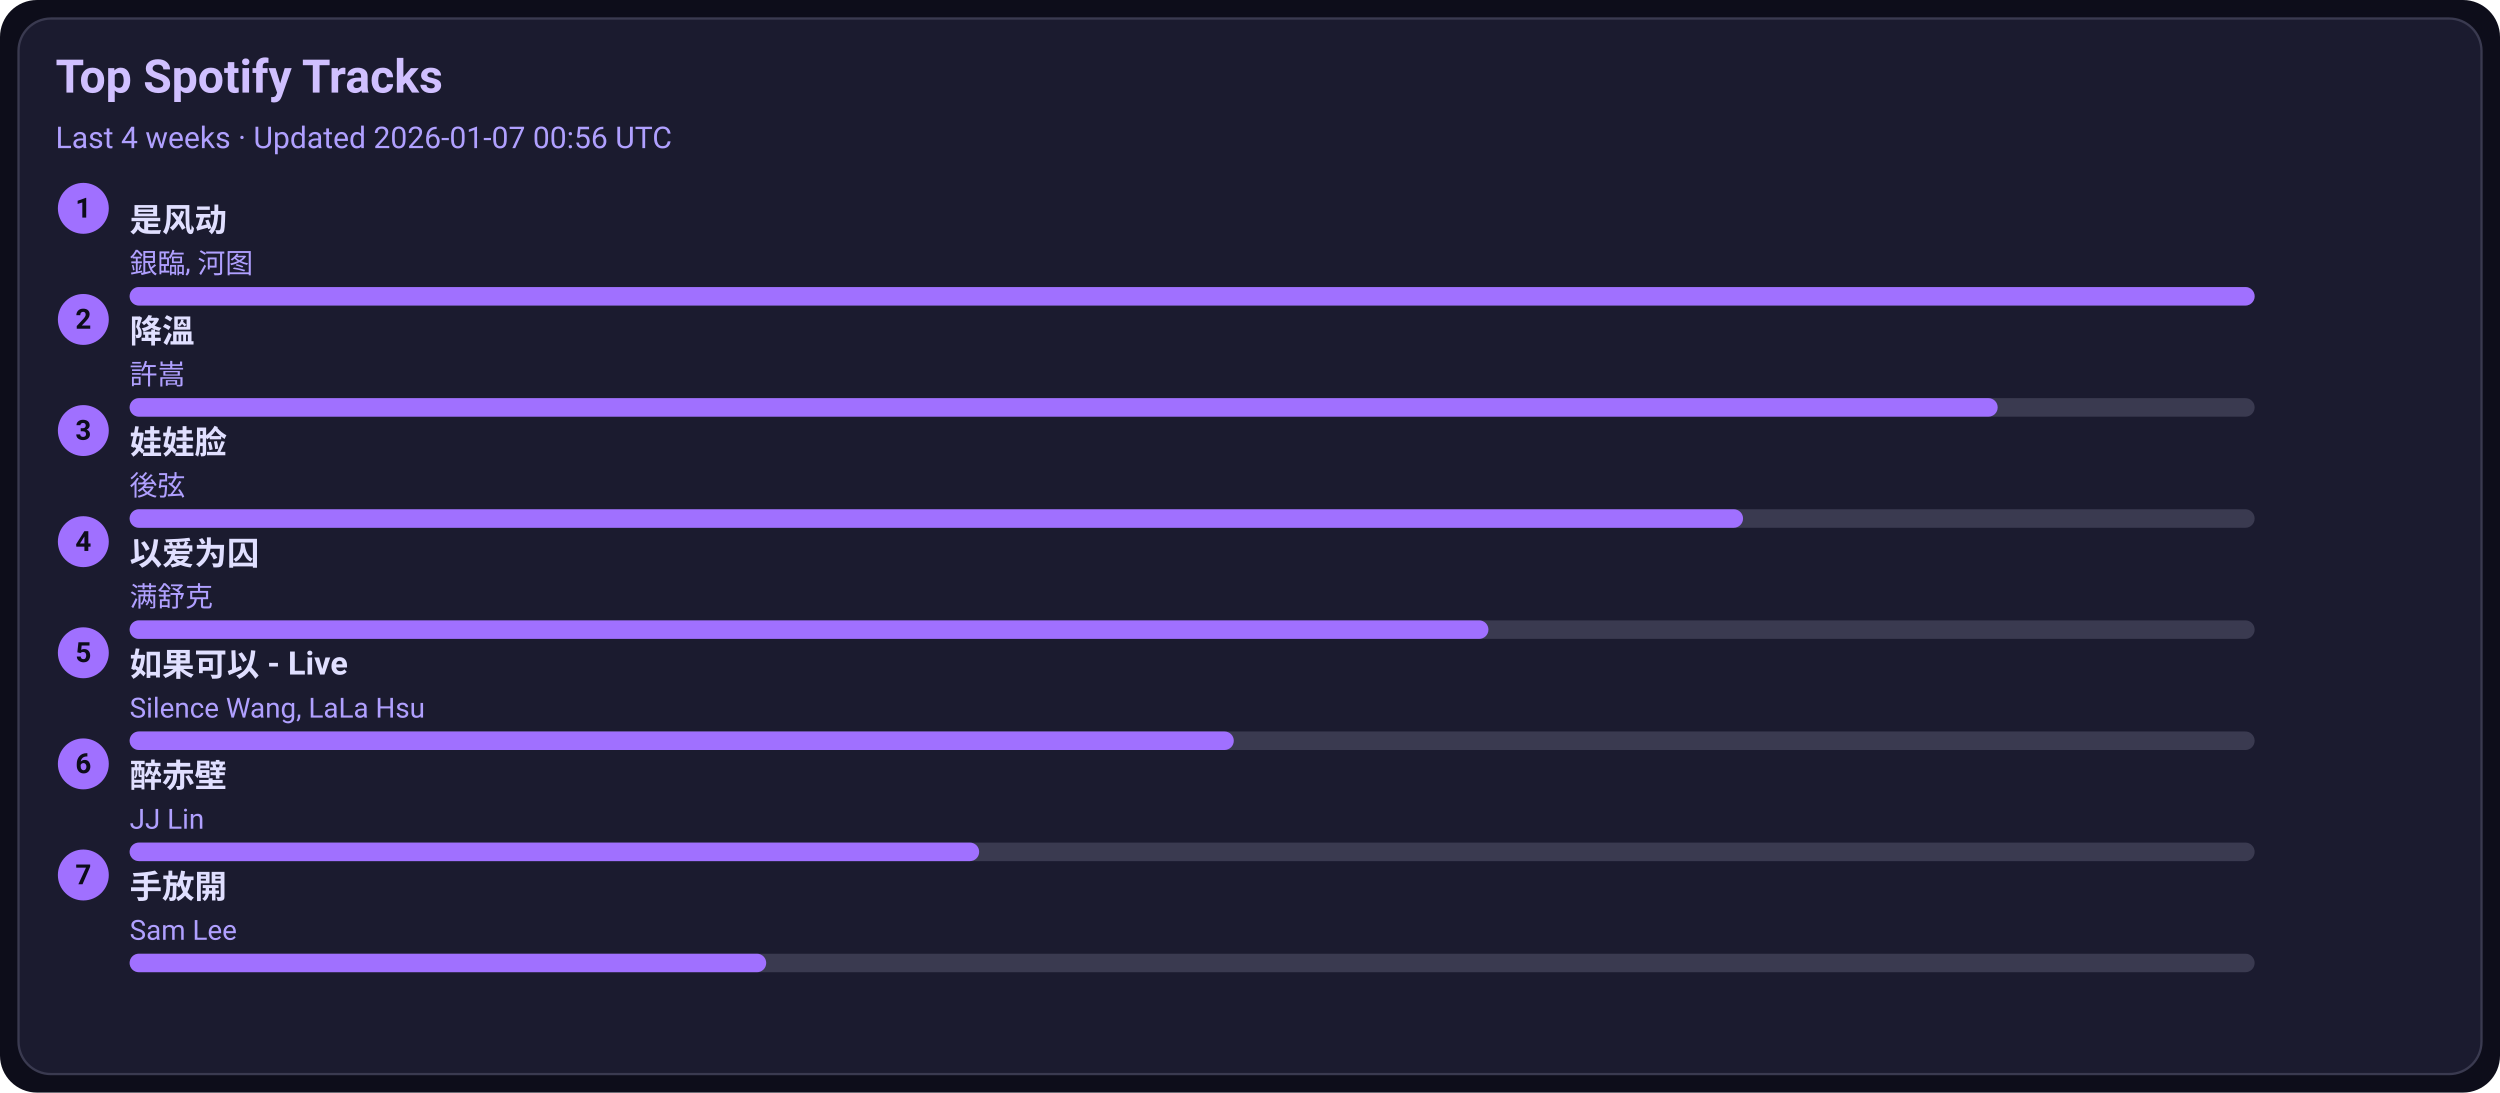
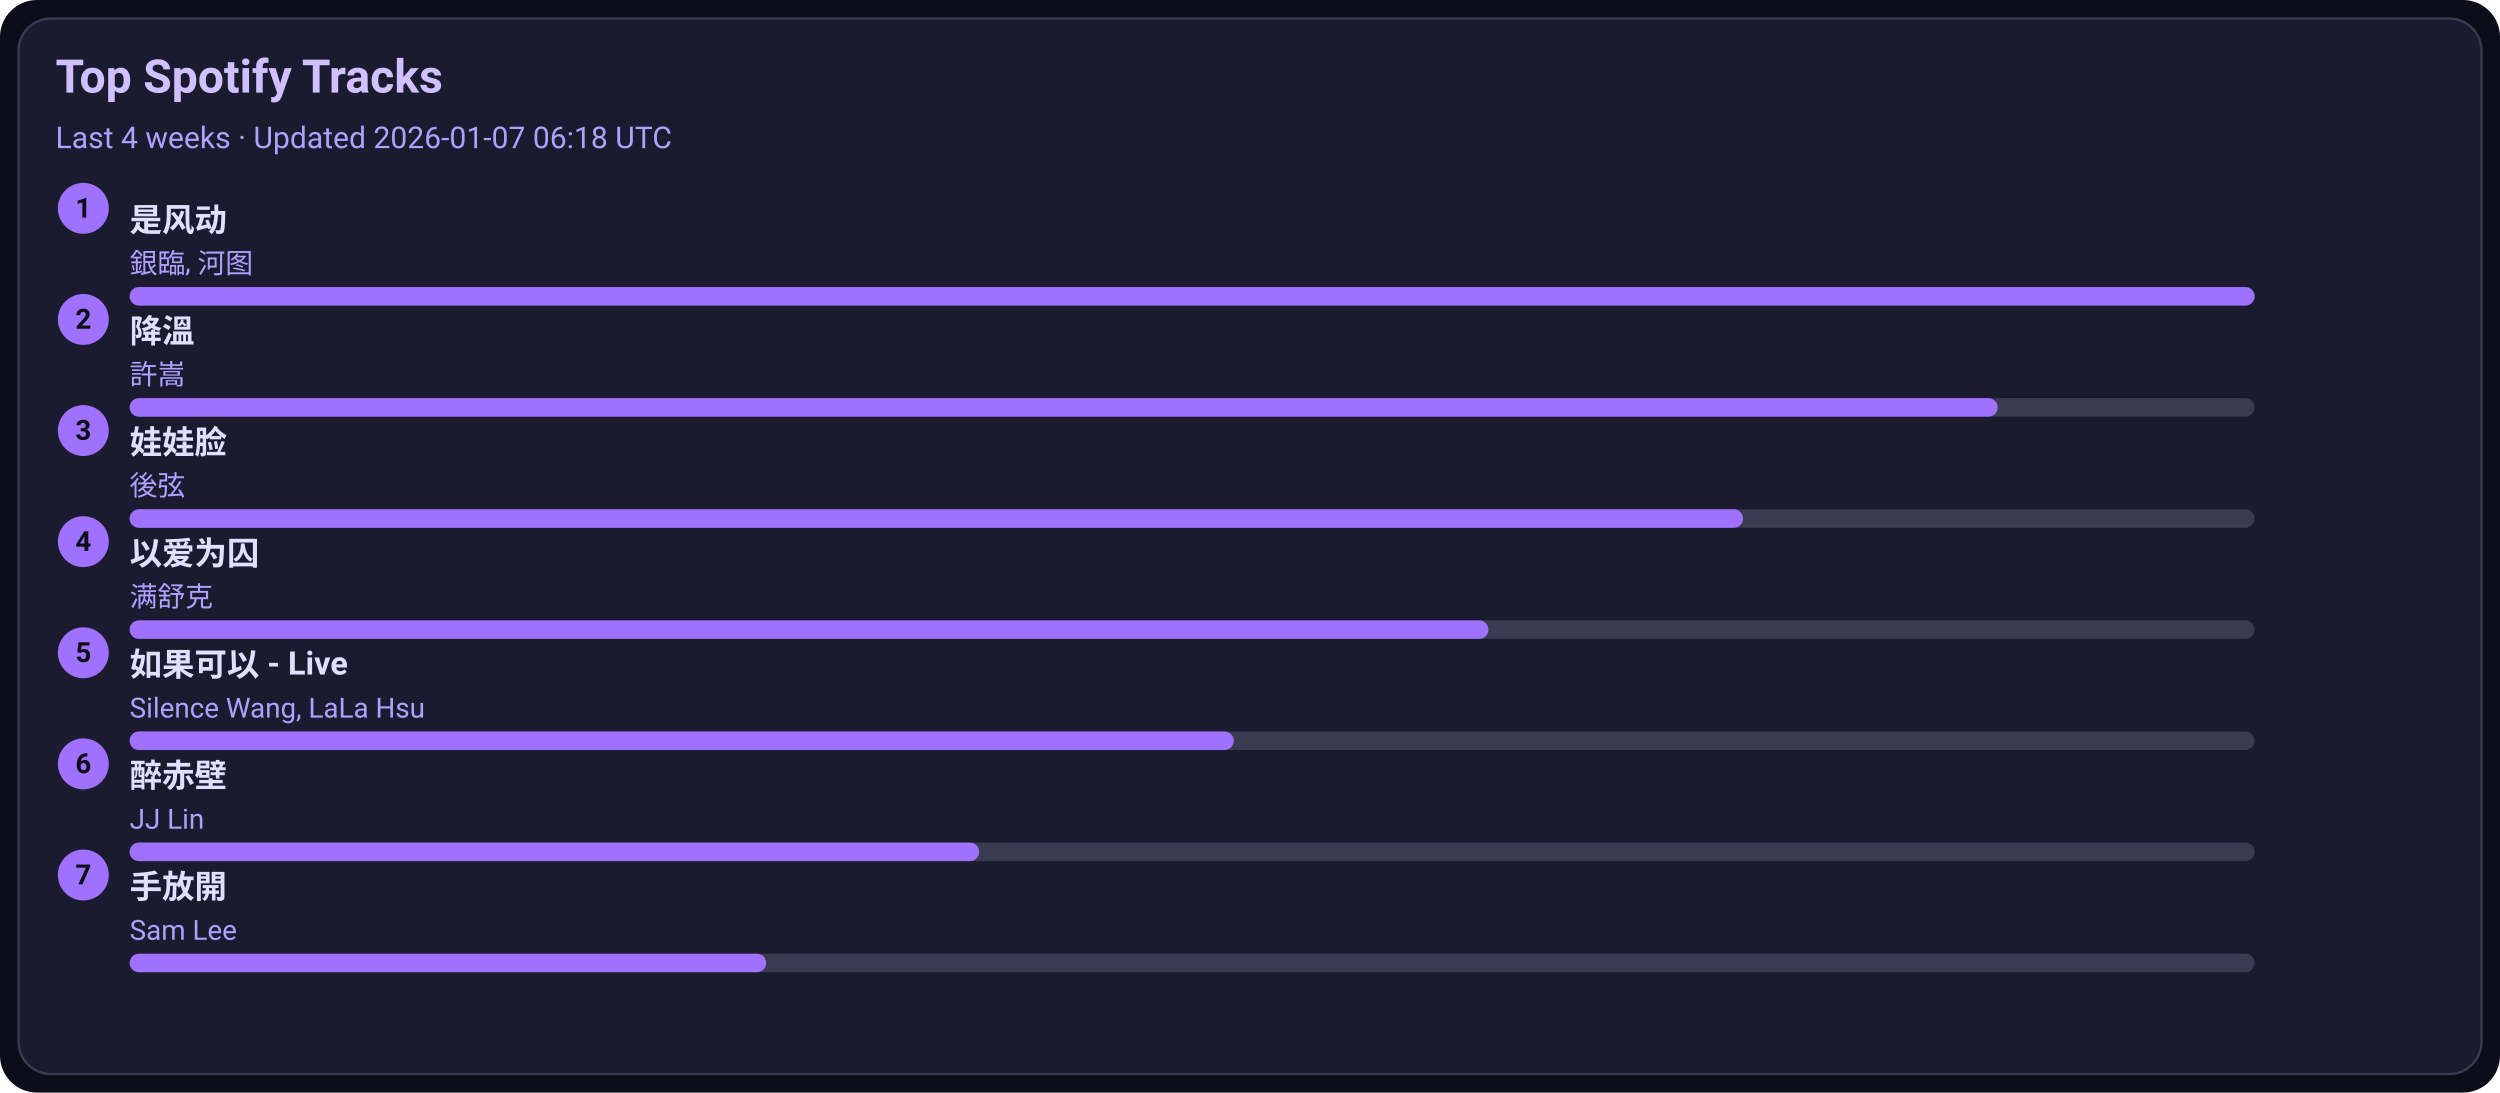
<svg xmlns="http://www.w3.org/2000/svg" width="1080" height="472" viewBox="0 0 1080 472">
  <style>text{font-family:-apple-system,BlinkMacSystemFont,Segoe UI,Roboto,Ubuntu,Helvetica Neue,Arial,Noto Sans,sans-serif}</style>
  <rect width="1080" height="472" rx="16" fill="#0d0d1a" />
  <rect x="8" y="8" width="1064" height="456" rx="14" fill="#1b1b2f" stroke="#3a3a50" />
  <text x="24" y="40" font-size="20" fill="#d0c0ff" font-weight="600">Top Spotify Tracks</text>
-   <text x="24" y="64" font-size="13" fill="#b0a0ff">Last 4 weeks · Updated 2026-01-07 00:56 UTC</text>
+   <text x="24" y="64" font-size="13" fill="#b0a0ff">Last 4 weeks · Updated 2026-01-07 06:18 UTC</text>
  <circle cx="36" cy="90" r="11" fill="#a070ff" />
  <text x="36" y="94" text-anchor="middle" font-size="12" fill="#0d0d1a" font-weight="700">1</text>
  <a href="https://open.spotify.com/track/3lePQ8c4jq7bTePsXEmslh" target="_blank" rel="noopener noreferrer">
    <text x="56" y="100" font-size="14" fill="#e0dfff" font-weight="600">是风动</text>
  </a>
  <text x="56" y="118" font-size="12" fill="#b0a0ff">銀臨, 河图</text>
  <rect x="56" y="124" width="918" height="8" rx="4" fill="#3a3a50" />
  <rect x="56" y="124" width="918" height="8" rx="4" fill="#a070ff" />
  <circle cx="36" cy="138" r="11" fill="#a070ff" />
  <text x="36" y="142" text-anchor="middle" font-size="12" fill="#0d0d1a" font-weight="700">2</text>
  <a href="https://open.spotify.com/track/2q9uhrOfyOnBa3oWR1PfYT" target="_blank" rel="noopener noreferrer">
    <text x="56" y="148" font-size="14" fill="#e0dfff" font-weight="600">降溫</text>
  </a>
  <text x="56" y="166" font-size="12" fill="#b0a0ff">許嵩</text>
  <rect x="56" y="172" width="918" height="8" rx="4" fill="#3a3a50" />
  <rect x="56" y="172" width="807" height="8" rx="4" fill="#a070ff" />
  <circle cx="36" cy="186" r="11" fill="#a070ff" />
  <text x="36" y="190" text-anchor="middle" font-size="12" fill="#0d0d1a" font-weight="700">3</text>
  <a href="https://open.spotify.com/track/08ouEICweFmqfgPJnRIQkE" target="_blank" rel="noopener noreferrer">
    <text x="56" y="196" font-size="14" fill="#e0dfff" font-weight="600">娃娃脸</text>
  </a>
  <text x="56" y="214" font-size="12" fill="#b0a0ff">後弦</text>
  <rect x="56" y="220" width="918" height="8" rx="4" fill="#3a3a50" />
  <rect x="56" y="220" width="697" height="8" rx="4" fill="#a070ff" />
  <circle cx="36" cy="234" r="11" fill="#a070ff" />
  <text x="36" y="238" text-anchor="middle" font-size="12" fill="#0d0d1a" font-weight="700">4</text>
  <a href="https://open.spotify.com/track/0RW2LEfGQK5BaIho6sSLqf" target="_blank" rel="noopener noreferrer">
    <text x="56" y="244" font-size="14" fill="#e0dfff" font-weight="600">以爱为囚</text>
  </a>
  <text x="56" y="262" font-size="12" fill="#b0a0ff">满舒克</text>
  <rect x="56" y="268" width="918" height="8" rx="4" fill="#3a3a50" />
  <rect x="56" y="268" width="587" height="8" rx="4" fill="#a070ff" />
  <circle cx="36" cy="282" r="11" fill="#a070ff" />
  <text x="36" y="286" text-anchor="middle" font-size="12" fill="#0d0d1a" font-weight="700">5</text>
  <a href="https://open.spotify.com/track/6IF65dJzfmPcX7jwDegwoo" target="_blank" rel="noopener noreferrer">
    <text x="56" y="292" font-size="14" fill="#e0dfff" font-weight="600">如果可以 - Live</text>
  </a>
  <text x="56" y="310" font-size="12" fill="#b0a0ff">Silence Wang, LaLa Hsu</text>
  <rect x="56" y="316" width="918" height="8" rx="4" fill="#3a3a50" />
  <rect x="56" y="316" width="477" height="8" rx="4" fill="#a070ff" />
  <circle cx="36" cy="330" r="11" fill="#a070ff" />
  <text x="36" y="334" text-anchor="middle" font-size="12" fill="#0d0d1a" font-weight="700">6</text>
  <a href="https://open.spotify.com/track/69lAYqbyHL1A0gctdLd9WV" target="_blank" rel="noopener noreferrer">
    <text x="56" y="340" font-size="14" fill="#e0dfff" font-weight="600">醉赤壁</text>
  </a>
  <text x="56" y="358" font-size="12" fill="#b0a0ff">JJ Lin</text>
  <rect x="56" y="364" width="918" height="8" rx="4" fill="#3a3a50" />
  <rect x="56" y="364" width="367" height="8" rx="4" fill="#a070ff" />
  <circle cx="36" cy="378" r="11" fill="#a070ff" />
  <text x="36" y="382" text-anchor="middle" font-size="12" fill="#0d0d1a" font-weight="700">7</text>
  <a href="https://open.spotify.com/track/2Dd9EXYXI2NNrLG61OtWQv" target="_blank" rel="noopener noreferrer">
    <text x="56" y="388" font-size="14" fill="#e0dfff" font-weight="600">手放開</text>
  </a>
  <text x="56" y="406" font-size="12" fill="#b0a0ff">Sam Lee</text>
  <rect x="56" y="412" width="918" height="8" rx="4" fill="#3a3a50" />
  <rect x="56" y="412" width="275" height="8" rx="4" fill="#a070ff" />
</svg>
